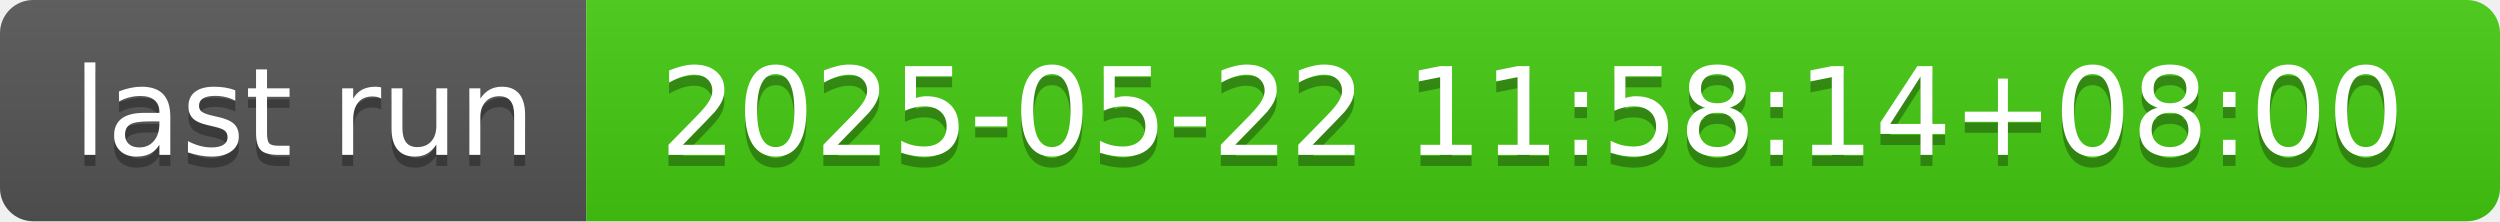
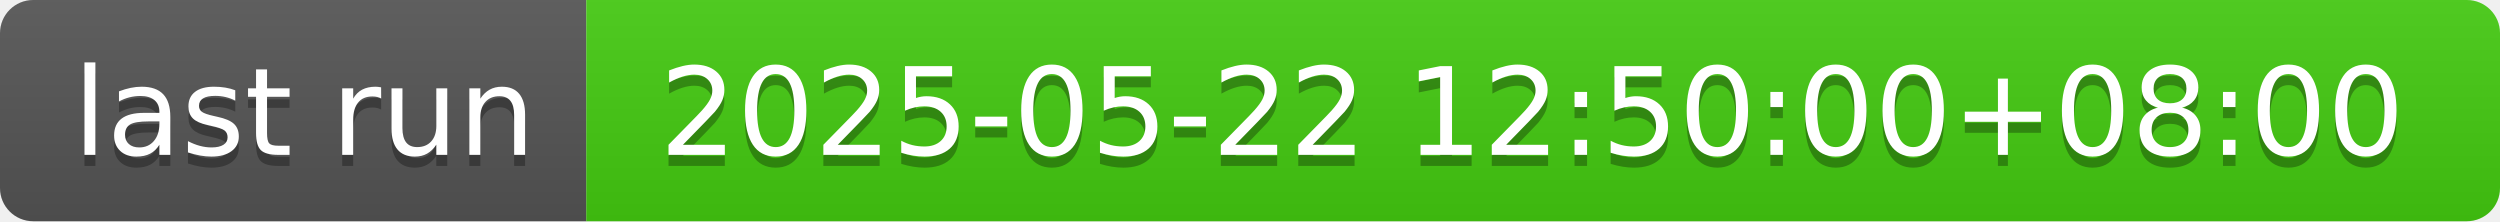
- <svg xmlns="http://www.w3.org/2000/svg" width="226" height="20" role="img" aria-label="last run: 2025-05-22 11:58:14+08:00">
+ <svg xmlns="http://www.w3.org/2000/svg" width="226" height="20" role="img" aria-label="last run: 2025-05-22 12:50:00+08:00">
  <linearGradient id="s" x2="0" y2="100%">
    <stop offset="0" stop-color="#bbb" stop-opacity=".1" />
    <stop offset="1" stop-opacity=".1" />
  </linearGradient>
  <clipPath id="r">
    <rect width="226" height="20" rx="3" fill="#fff" />
  </clipPath>
  <g clip-path="url(#r)">
    <rect width="53" height="20" fill="#555" />
    <rect x="53" width="173" height="20" fill="#4c1" />
    <rect width="226" height="20" fill="url(#s)" />
  </g>
  <g fill="#fff" text-anchor="middle" font-family="Verdana,Geneva,DejaVu Sans,sans-serif" text-rendering="geometricPrecision" font-size="110">
    <text aria-hidden="true" x="275" y="150" fill="#010101" fill-opacity=".3" transform="scale(.1)" textLength="430">last run</text>
    <text x="275" y="140" transform="scale(.1)" fill="#fff" textLength="430">last run</text>
-     <text aria-hidden="true" x="1385" y="150" fill="#010101" fill-opacity=".3" transform="scale(.1)" textLength="1630">2025-05-22 11:58:14+08:00</text>
-     <text x="1385" y="140" transform="scale(.1)" fill="#fff" textLength="1630">2025-05-22 11:58:14+08:00</text>
+     <text aria-hidden="true" x="1385" y="150" fill="#010101" fill-opacity=".3" transform="scale(.1)" textLength="1630">2025-05-22 12:50:00+08:00</text>
+     <text x="1385" y="140" transform="scale(.1)" fill="#fff" textLength="1630">2025-05-22 12:50:00+08:00</text>
  </g>
</svg>
